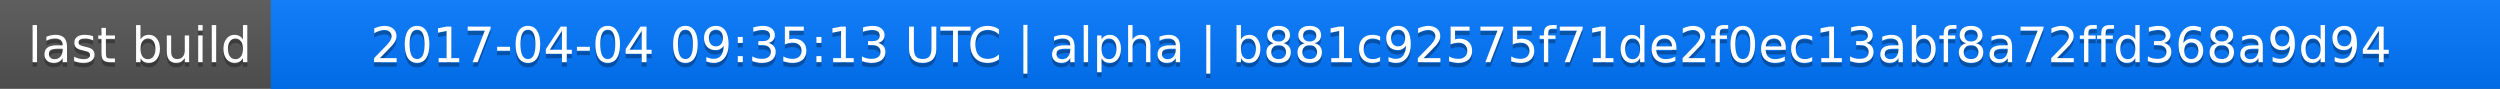
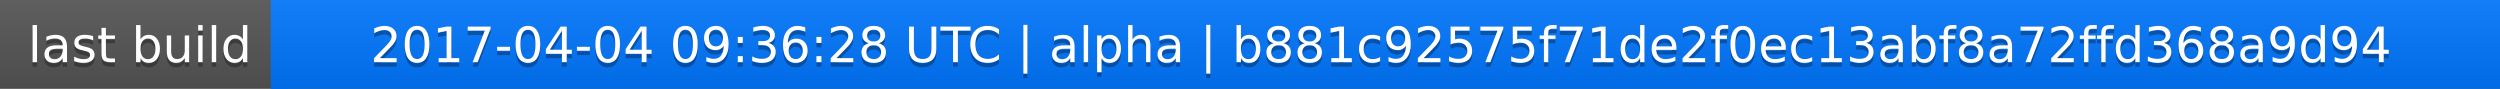
<svg xmlns="http://www.w3.org/2000/svg" width="563" height="20">
  <linearGradient id="a" x2="0" y2="100%">
    <stop offset="0" stop-color="#bbb" stop-opacity=".1" />
    <stop offset="1" stop-opacity=".1" />
  </linearGradient>
  <rect rx="0" width="563" height="20" fill="#555" />
  <rect rx="0" x="61" width="502" height="20" fill="#07f" />
  <path fill="#07f" d="M61 0h4v20h-4z" />
  <rect rx="0" width="563" height="20" fill="url(#a)" />
  <g fill="#fff" text-anchor="middle" font-family="DejaVu Sans,Verdana,Geneva,sans-serif" font-size="11">
    <text x="31.5" y="15" fill="#010101" fill-opacity=".3">last build</text>
    <text x="31.5" y="14">last build</text>
-     <text x="311" y="15" fill="#010101" fill-opacity=".3">2017-04-04 09:35:13 UTC | alpha | b881c92575f71de2f0ec13abf8a72ffd368a9d94</text>
-     <text x="311" y="14">2017-04-04 09:35:13 UTC | alpha | b881c92575f71de2f0ec13abf8a72ffd368a9d94</text>
+     <text x="311" y="15" fill="#010101" fill-opacity=".3">2017-04-04 09:36:28 UTC | alpha | b881c92575f71de2f0ec13abf8a72ffd368a9d94</text>
+     <text x="311" y="14">2017-04-04 09:36:28 UTC | alpha | b881c92575f71de2f0ec13abf8a72ffd368a9d94</text>
  </g>
</svg>
